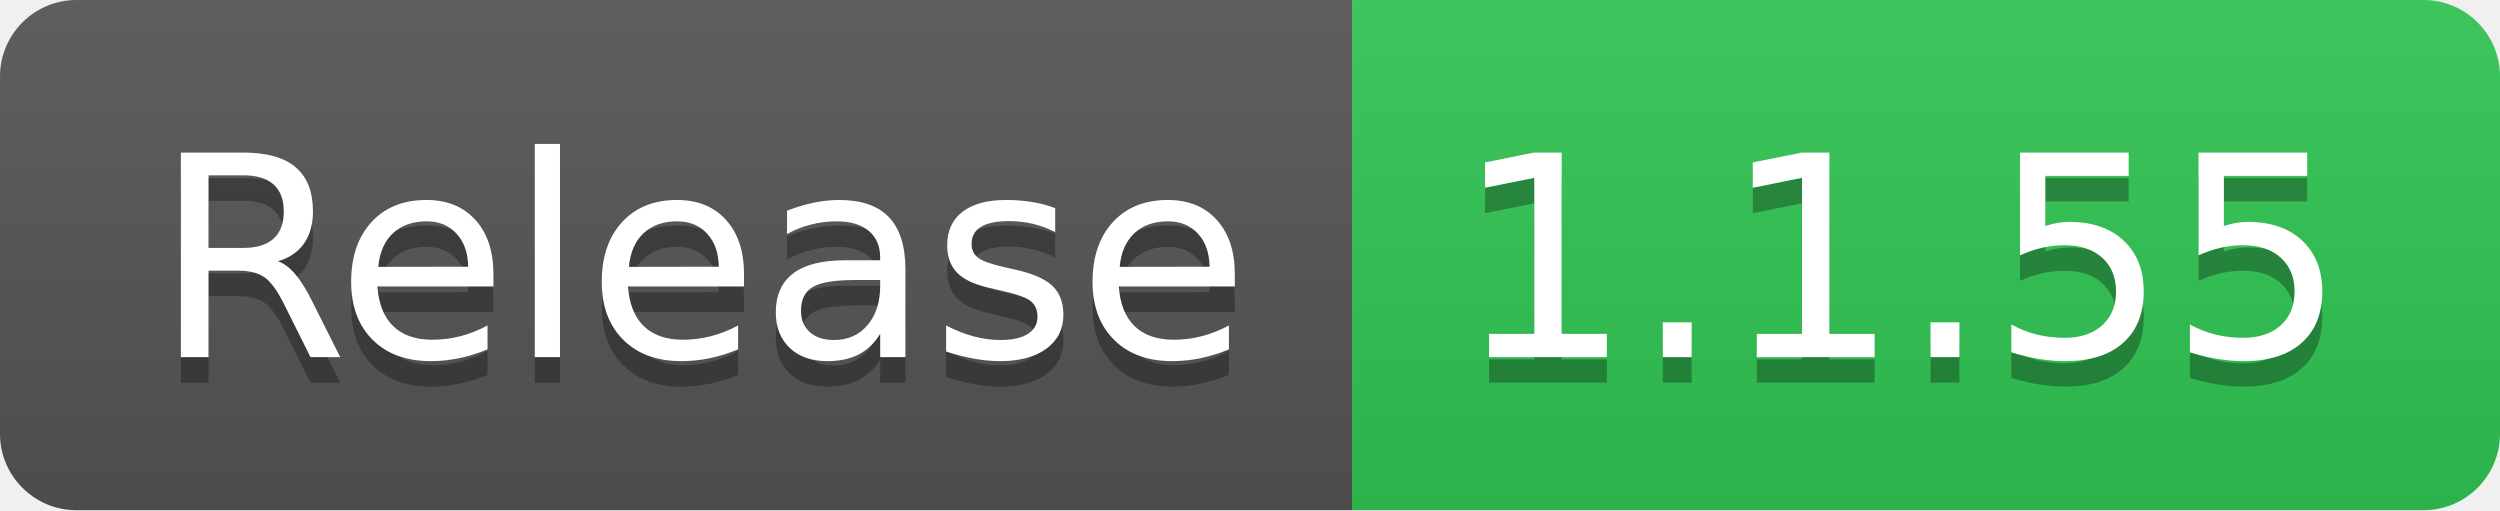
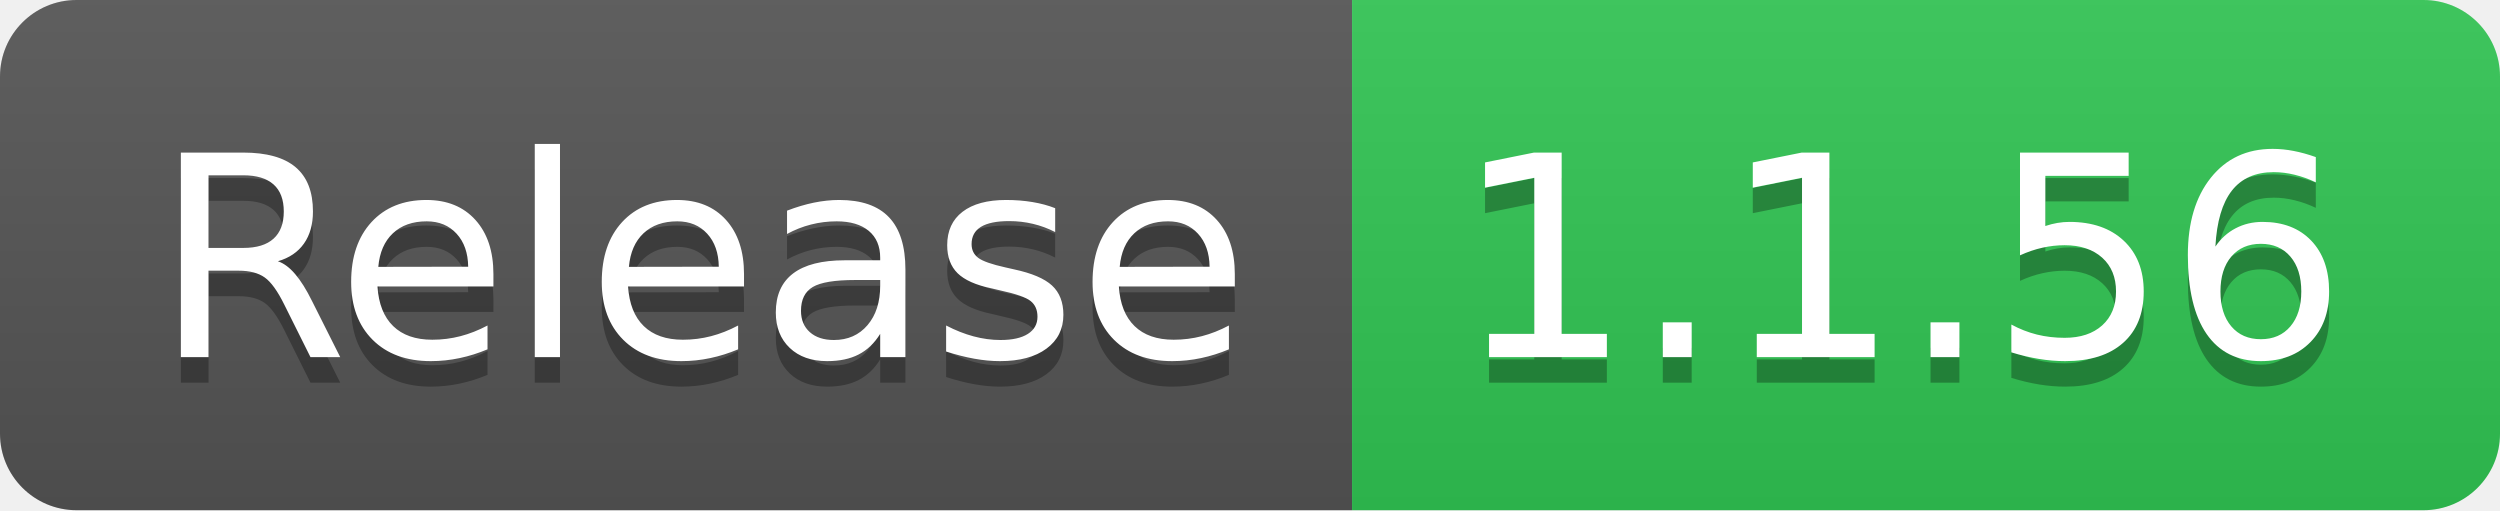
- <svg xmlns="http://www.w3.org/2000/svg" width="98" height="20" role="img" aria-label="Release: 1.1.55">
+ <svg xmlns="http://www.w3.org/2000/svg" width="98" height="20" role="img" aria-label="Release: 1.1.56">
  <linearGradient id="s" x2="0" y2="100%">
    <stop offset="0" stop-color="#bbb" stop-opacity=".1" />
    <stop offset="1" stop-opacity=".1" />
  </linearGradient>
  <clipPath id="r">
    <rect width="98" height="20" rx="3" fill="#fff" />
  </clipPath>
  <g clip-path="url(#r)">
    <rect width="53" height="20" fill="#555" />
    <rect x="53" width="45" height="20" fill="#31c653" />
    <rect width="98" height="20" fill="url(#s)" />
  </g>
  <g fill="#fff" text-anchor="middle" font-family="Verdana,Geneva,DejaVu Sans,sans-serif" text-rendering="geometricPrecision" font-size="110">
    <text aria-hidden="true" x="275" y="150" fill="#010101" fill-opacity=".3" transform="scale(.1)" textLength="430">Release</text>
    <text x="275" y="140" transform="scale(.1)" fill="#fff" textLength="430">Release</text>
-     <text aria-hidden="true" x="745" y="150" fill="#010101" fill-opacity=".3" transform="scale(.1)" textLength="350">1.1.55</text>
-     <text x="745" y="140" transform="scale(.1)" fill="#fff" textLength="350">1.1.55</text>
+     <text aria-hidden="true" x="745" y="150" fill="#010101" fill-opacity=".3" transform="scale(.1)" textLength="350">1.1.56</text>
+     <text x="745" y="140" transform="scale(.1)" fill="#fff" textLength="350">1.1.56</text>
  </g>
</svg>
